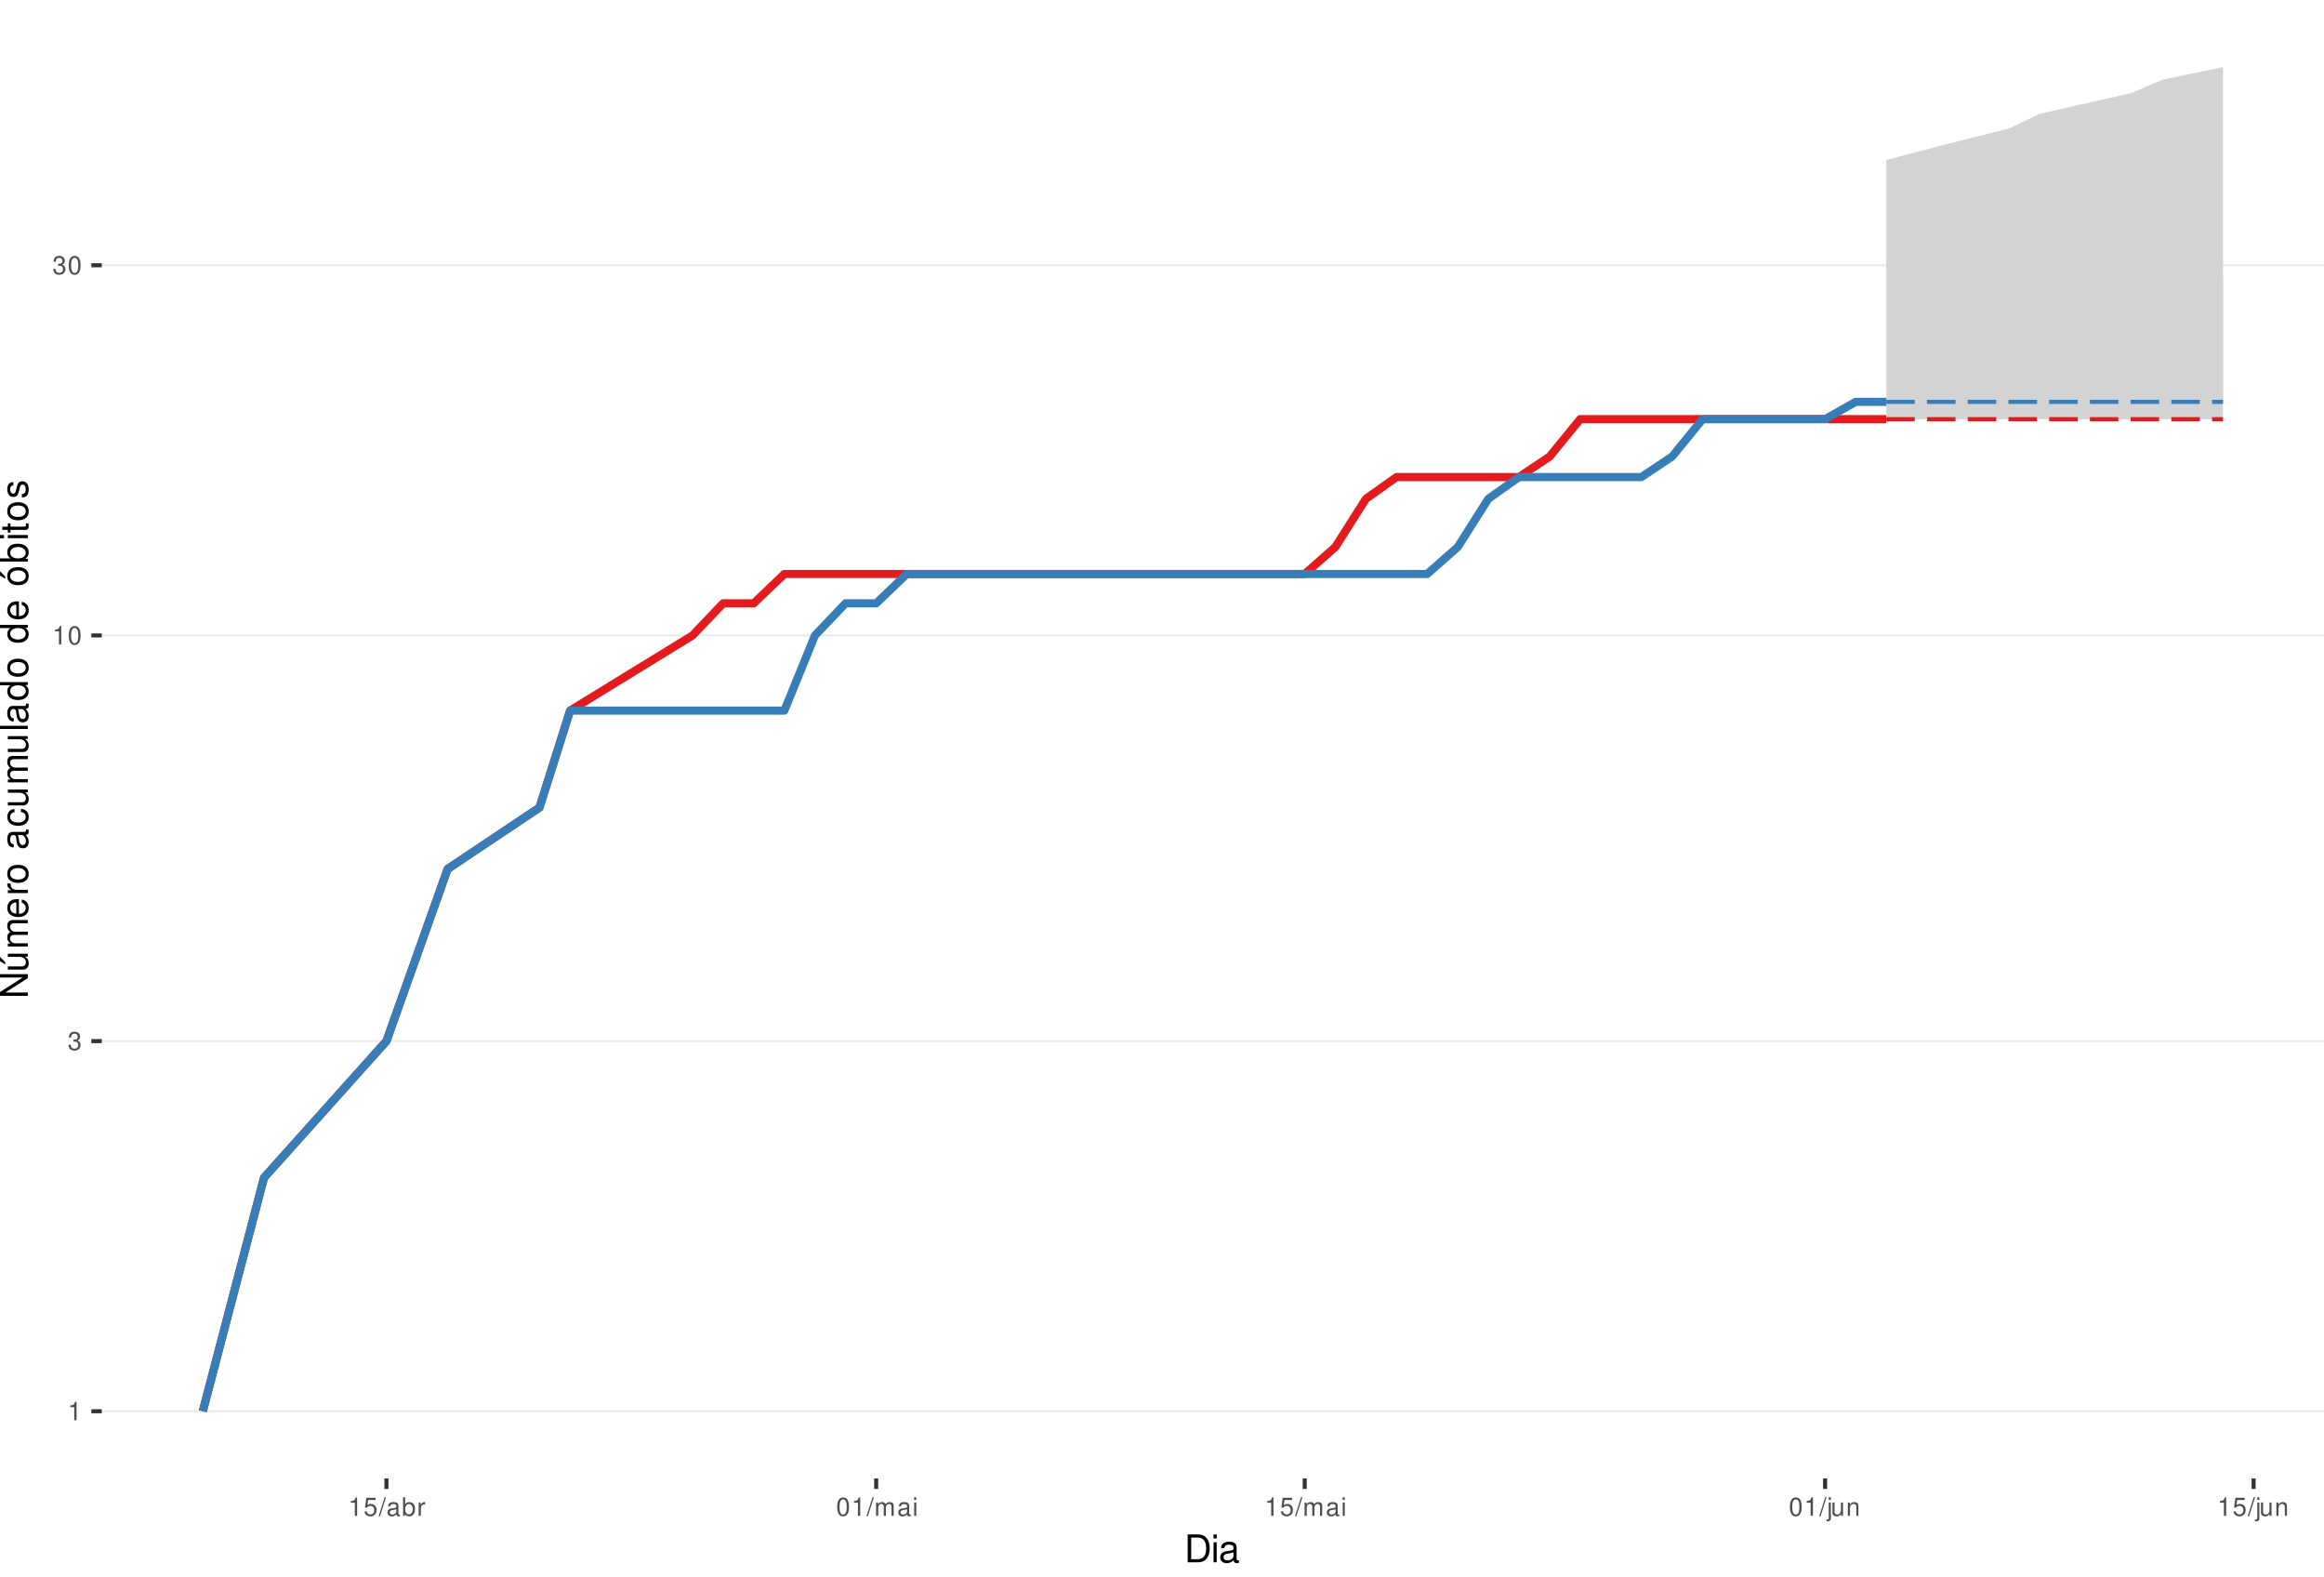
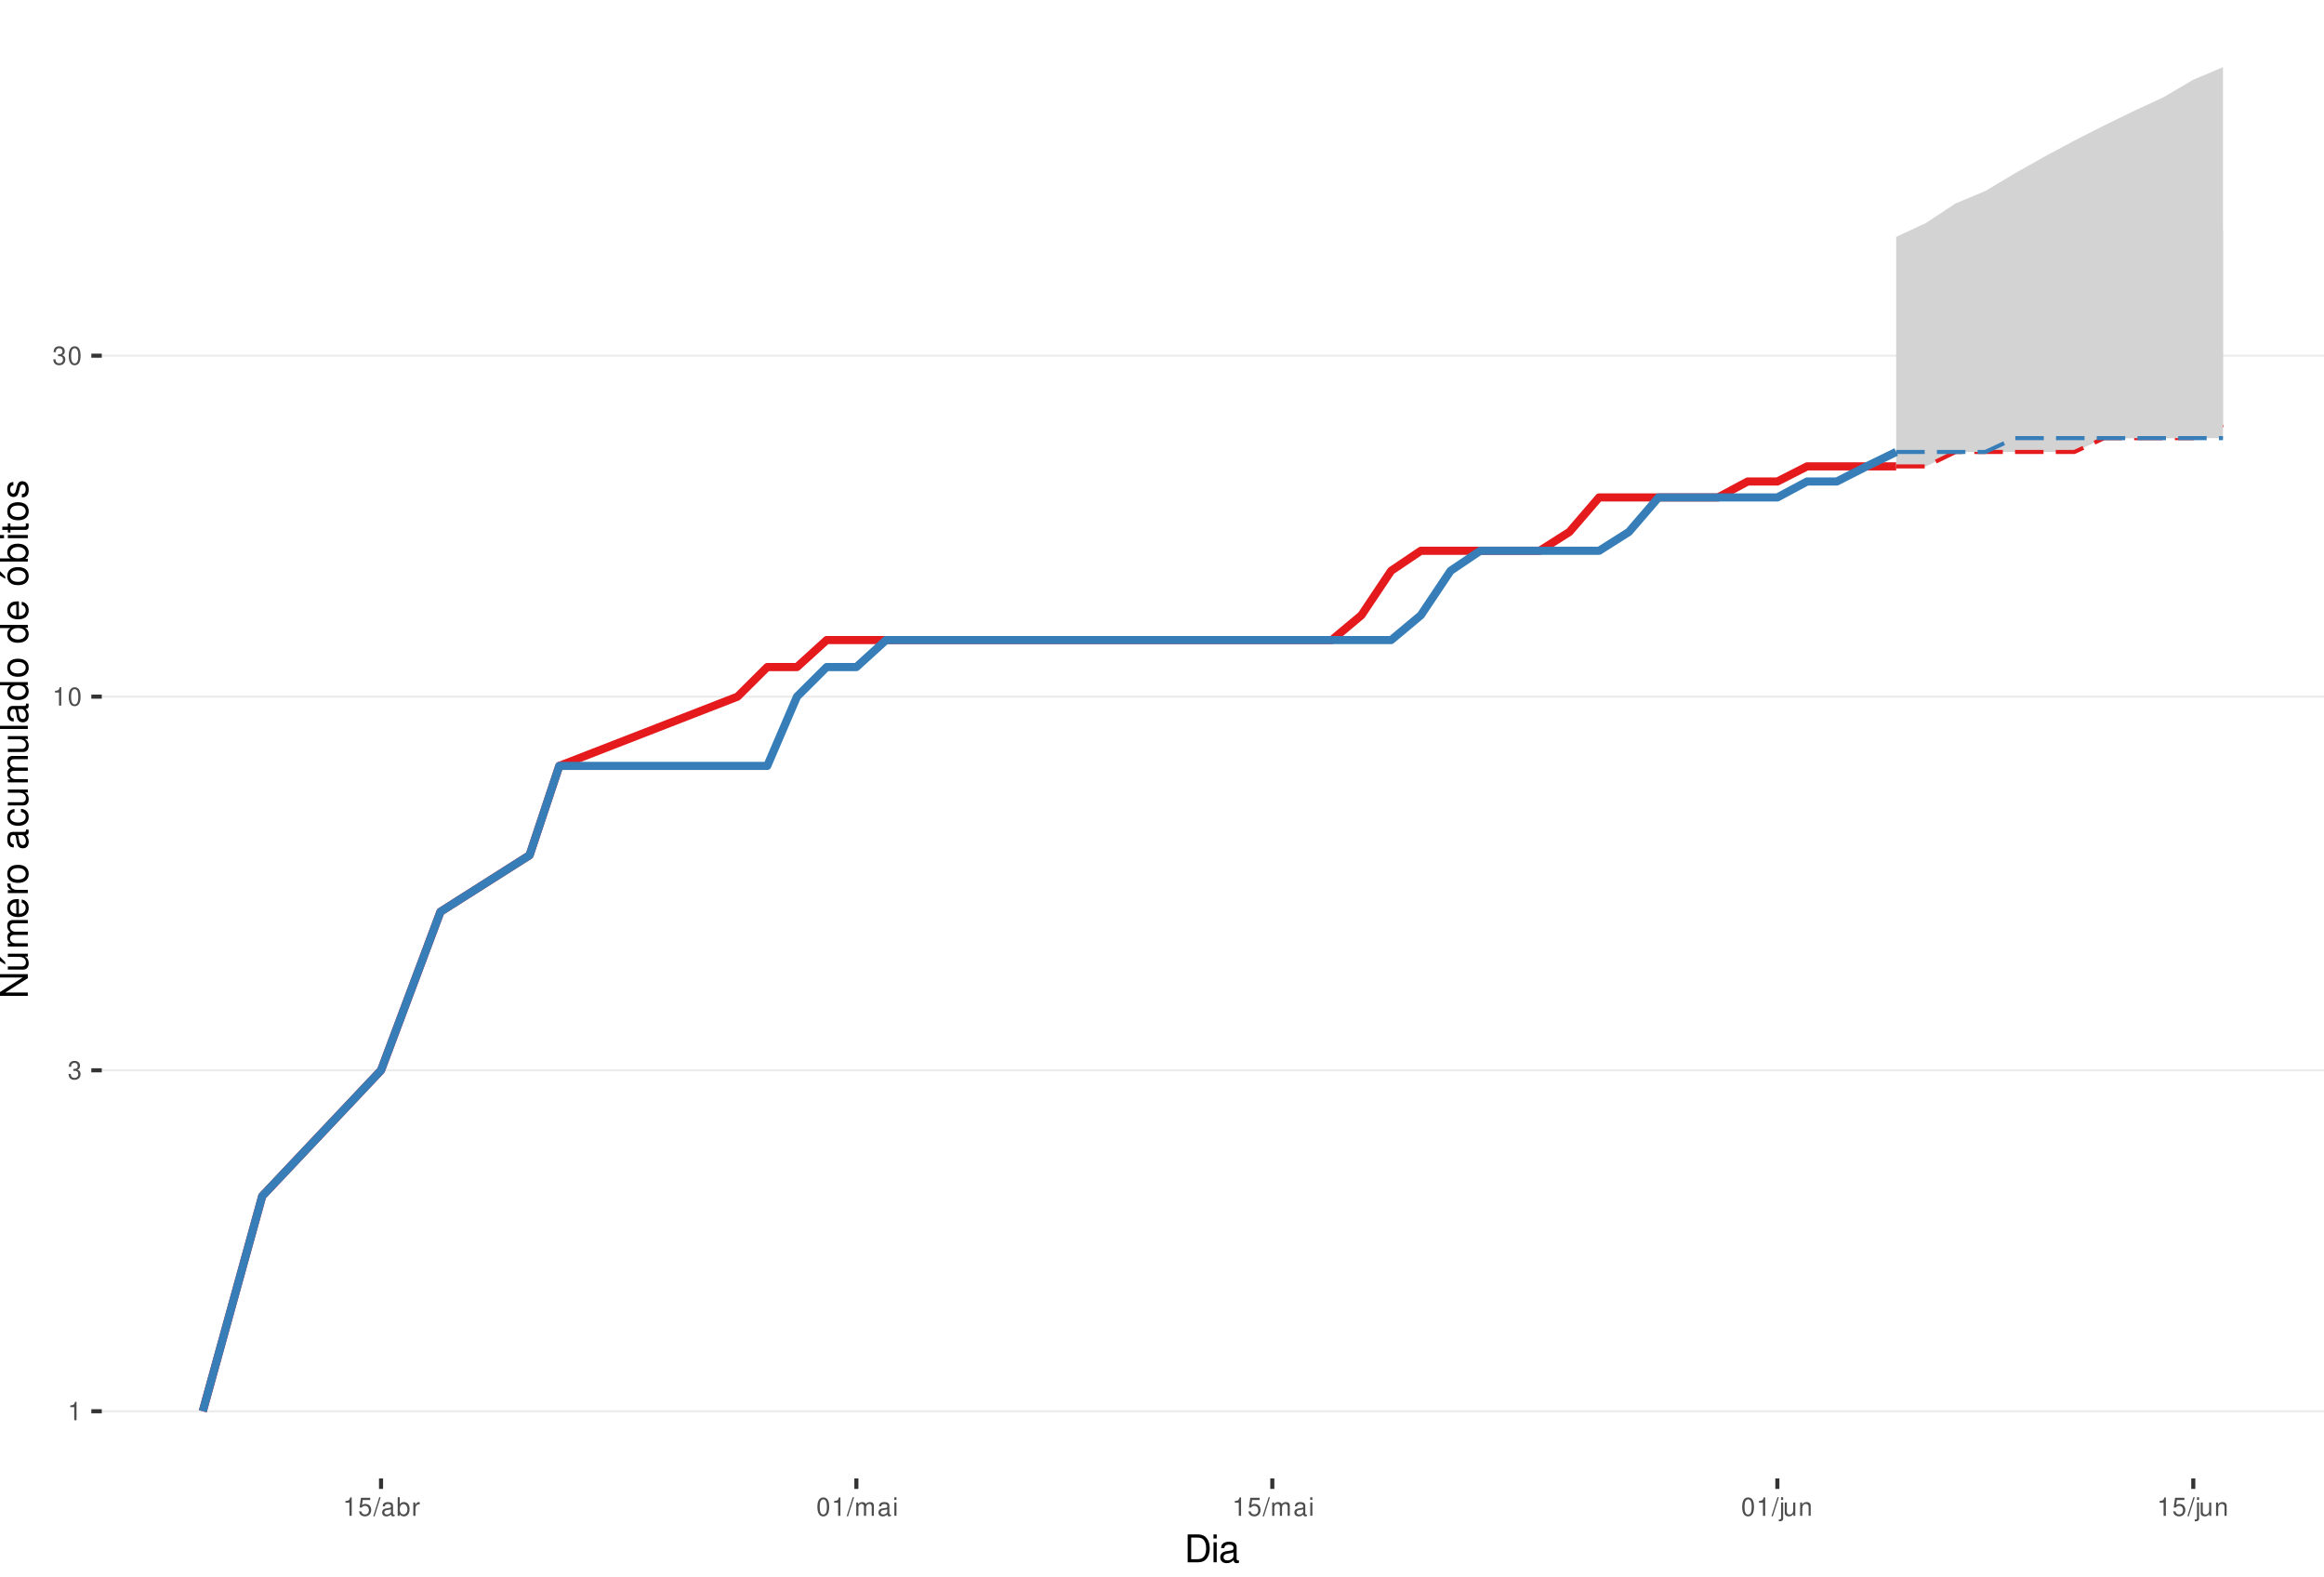
<svg xmlns="http://www.w3.org/2000/svg" xmlns:xlink="http://www.w3.org/1999/xlink" width="609pt" height="413pt" viewBox="0 0 609 413" version="1.1">
  <defs>
    <g>
      <symbol overflow="visible" id="glyph0-0">
        <path style="stroke:none;" d="" />
      </symbol>
      <symbol overflow="visible" id="glyph0-1">
        <path style="stroke:none;" d="M 1.719 -3.422 L 1.719 0 L 2.312 0 L 2.312 -4.812 L 1.922 -4.812 C 1.719 -4.078 1.578 -3.969 0.672 -3.859 L 0.672 -3.422 Z M 1.719 -3.422 " />
      </symbol>
      <symbol overflow="visible" id="glyph0-2">
        <path style="stroke:none;" d="M 1.469 -2.219 L 1.797 -2.219 C 2.422 -2.219 2.766 -1.922 2.766 -1.344 C 2.766 -0.734 2.406 -0.359 1.797 -0.359 C 1.156 -0.359 0.844 -0.688 0.797 -1.391 L 0.219 -1.391 C 0.234 -1.016 0.312 -0.766 0.422 -0.547 C 0.672 -0.078 1.125 0.156 1.766 0.156 C 2.75 0.156 3.375 -0.438 3.375 -1.344 C 3.375 -1.953 3.141 -2.297 2.562 -2.484 C 3.016 -2.672 3.234 -3 3.234 -3.484 C 3.234 -4.312 2.688 -4.812 1.797 -4.812 C 0.844 -4.812 0.328 -4.281 0.312 -3.266 L 0.906 -3.266 C 0.906 -3.547 0.938 -3.719 1 -3.875 C 1.141 -4.141 1.438 -4.297 1.797 -4.297 C 2.312 -4.297 2.625 -3.984 2.625 -3.469 C 2.625 -3.125 2.516 -2.922 2.25 -2.812 C 2.094 -2.75 1.875 -2.719 1.469 -2.703 Z M 1.469 -2.219 " />
      </symbol>
      <symbol overflow="visible" id="glyph0-3">
        <path style="stroke:none;" d="M 1.828 -4.812 C 1.391 -4.812 0.984 -4.609 0.75 -4.281 C 0.438 -3.859 0.281 -3.219 0.281 -2.328 C 0.281 -0.703 0.812 0.156 1.828 0.156 C 2.828 0.156 3.375 -0.703 3.375 -2.297 C 3.375 -3.219 3.234 -3.844 2.922 -4.281 C 2.672 -4.625 2.281 -4.812 1.828 -4.812 Z M 1.828 -4.297 C 2.469 -4.297 2.781 -3.641 2.781 -2.344 C 2.781 -0.969 2.469 -0.328 1.812 -0.328 C 1.203 -0.328 0.891 -1 0.891 -2.328 C 0.891 -3.641 1.203 -4.297 1.828 -4.297 Z M 1.828 -4.297 " />
      </symbol>
      <symbol overflow="visible" id="glyph0-4">
        <path style="stroke:none;" d="M 3.172 -4.719 L 0.734 -4.719 L 0.375 -2.156 L 0.922 -2.156 C 1.188 -2.469 1.422 -2.594 1.797 -2.594 C 2.422 -2.594 2.812 -2.156 2.812 -1.453 C 2.812 -0.781 2.422 -0.359 1.781 -0.359 C 1.266 -0.359 0.953 -0.625 0.812 -1.156 L 0.234 -1.156 C 0.312 -0.766 0.375 -0.578 0.516 -0.406 C 0.781 -0.047 1.266 0.156 1.797 0.156 C 2.75 0.156 3.422 -0.547 3.422 -1.531 C 3.422 -2.469 2.797 -3.109 1.891 -3.109 C 1.562 -3.109 1.297 -3.016 1.016 -2.828 L 1.203 -4.141 L 3.172 -4.141 Z M 3.172 -4.719 " />
      </symbol>
      <symbol overflow="visible" id="glyph0-5">
        <path style="stroke:none;" d="M 1.531 -4.859 L -0.047 0.141 L 0.312 0.141 L 1.891 -4.859 Z M 1.531 -4.859 " />
      </symbol>
      <symbol overflow="visible" id="glyph0-6">
        <path style="stroke:none;" d="M 3.562 -0.328 C 3.5 -0.312 3.469 -0.312 3.438 -0.312 C 3.25 -0.312 3.141 -0.406 3.141 -0.578 L 3.141 -2.641 C 3.141 -3.25 2.688 -3.594 1.828 -3.594 C 1.312 -3.594 0.906 -3.438 0.672 -3.188 C 0.516 -3 0.453 -2.797 0.438 -2.453 L 0.984 -2.453 C 1.031 -2.875 1.297 -3.078 1.812 -3.078 C 2.312 -3.078 2.594 -2.891 2.594 -2.562 L 2.594 -2.406 C 2.578 -2.172 2.469 -2.078 2.016 -2.031 C 1.219 -1.922 1.109 -1.891 0.891 -1.812 C 0.484 -1.641 0.281 -1.328 0.281 -0.875 C 0.281 -0.25 0.719 0.156 1.422 0.156 C 1.859 0.156 2.219 0 2.609 -0.359 C 2.656 0 2.828 0.156 3.188 0.156 C 3.297 0.156 3.375 0.141 3.562 0.094 Z M 2.594 -1.094 C 2.594 -0.906 2.531 -0.797 2.375 -0.641 C 2.141 -0.438 1.875 -0.328 1.547 -0.328 C 1.109 -0.328 0.859 -0.547 0.859 -0.891 C 0.859 -1.266 1.094 -1.438 1.703 -1.531 C 2.297 -1.609 2.406 -1.641 2.594 -1.719 Z M 2.594 -1.094 " />
      </symbol>
      <symbol overflow="visible" id="glyph0-7">
        <path style="stroke:none;" d="M 0.359 -4.859 L 0.359 0 L 0.859 0 L 0.859 -0.453 C 1.125 -0.047 1.484 0.156 1.969 0.156 C 2.875 0.156 3.484 -0.594 3.484 -1.75 C 3.484 -2.891 2.922 -3.594 1.984 -3.594 C 1.516 -3.594 1.172 -3.406 0.906 -3.016 L 0.906 -4.859 Z M 1.891 -3.062 C 2.5 -3.062 2.906 -2.531 2.906 -1.703 C 2.906 -0.906 2.484 -0.359 1.891 -0.359 C 1.297 -0.359 0.906 -0.906 0.906 -1.719 C 0.906 -2.531 1.297 -3.062 1.891 -3.062 Z M 1.891 -3.062 " />
      </symbol>
      <symbol overflow="visible" id="glyph0-8">
        <path style="stroke:none;" d="M 0.453 -3.484 L 0.453 0 L 1.016 0 L 1.016 -1.812 C 1.031 -2.656 1.375 -3.016 2.141 -3 L 2.141 -3.562 C 2.047 -3.578 1.984 -3.594 1.922 -3.594 C 1.562 -3.594 1.297 -3.375 0.969 -2.859 L 0.969 -3.484 Z M 0.453 -3.484 " />
      </symbol>
      <symbol overflow="visible" id="glyph0-9">
        <path style="stroke:none;" d="M 0.469 -3.484 L 0.469 0 L 1.031 0 L 1.031 -2.188 C 1.031 -2.703 1.391 -3.109 1.844 -3.109 C 2.25 -3.109 2.484 -2.844 2.484 -2.406 L 2.484 0 L 3.047 0 L 3.047 -2.188 C 3.047 -2.703 3.422 -3.109 3.875 -3.109 C 4.266 -3.109 4.516 -2.844 4.516 -2.406 L 4.516 0 L 5.078 0 L 5.078 -2.609 C 5.078 -3.234 4.719 -3.594 4.062 -3.594 C 3.594 -3.594 3.312 -3.453 2.984 -3.062 C 2.781 -3.422 2.5 -3.594 2.047 -3.594 C 1.578 -3.594 1.266 -3.422 0.984 -3 L 0.984 -3.484 Z M 0.469 -3.484 " />
      </symbol>
      <symbol overflow="visible" id="glyph0-10">
        <path style="stroke:none;" d="M 1 -3.484 L 0.453 -3.484 L 0.453 0 L 1 0 Z M 1 -4.859 L 0.438 -4.859 L 0.438 -4.156 L 1 -4.156 Z M 1 -4.859 " />
      </symbol>
      <symbol overflow="visible" id="glyph0-11">
        <path style="stroke:none;" d="M 0.469 -3.484 L 0.469 0.5 C 0.469 0.859 0.359 0.969 0.016 0.969 C -0.031 0.969 -0.047 0.969 -0.125 0.953 L -0.125 1.438 C -0.047 1.438 -0.016 1.453 0.062 1.453 C 0.688 1.453 1.016 1.203 1.016 0.719 L 1.016 -3.484 Z M 1.016 -4.859 L 0.469 -4.859 L 0.469 -4.156 L 1.016 -4.156 Z M 1.016 -4.859 " />
      </symbol>
      <symbol overflow="visible" id="glyph0-12">
        <path style="stroke:none;" d="M 3.203 0 L 3.203 -3.484 L 2.656 -3.484 L 2.656 -1.516 C 2.656 -0.797 2.281 -0.328 1.703 -0.328 C 1.266 -0.328 0.984 -0.594 0.984 -1.016 L 0.984 -3.484 L 0.438 -3.484 L 0.438 -0.797 C 0.438 -0.219 0.859 0.156 1.547 0.156 C 2.062 0.156 2.391 -0.031 2.703 -0.484 L 2.703 0 Z M 3.203 0 " />
      </symbol>
      <symbol overflow="visible" id="glyph0-13">
        <path style="stroke:none;" d="M 0.469 -3.484 L 0.469 0 L 1.031 0 L 1.031 -1.922 C 1.031 -2.641 1.391 -3.109 1.969 -3.109 C 2.406 -3.109 2.688 -2.828 2.688 -2.422 L 2.688 0 L 3.234 0 L 3.234 -2.641 C 3.234 -3.219 2.812 -3.594 2.141 -3.594 C 1.625 -3.594 1.281 -3.391 0.984 -2.906 L 0.984 -3.484 Z M 0.469 -3.484 " />
      </symbol>
      <symbol overflow="visible" id="glyph1-0">
        <path style="stroke:none;" d="" />
      </symbol>
      <symbol overflow="visible" id="glyph1-1">
        <path style="stroke:none;" d="M 0.891 0 L 3.703 0 C 5.547 0 6.672 -1.375 6.672 -3.656 C 6.672 -5.906 5.547 -7.297 3.703 -7.297 L 0.891 -7.297 Z M 1.812 -0.812 L 1.812 -6.469 L 3.547 -6.469 C 4.984 -6.469 5.734 -5.5 5.734 -3.641 C 5.734 -1.797 4.984 -0.812 3.547 -0.812 Z M 1.812 -0.812 " />
      </symbol>
      <symbol overflow="visible" id="glyph1-2">
        <path style="stroke:none;" d="M 1.5 -5.234 L 0.672 -5.234 L 0.672 0 L 1.5 0 Z M 1.5 -7.297 L 0.656 -7.297 L 0.656 -6.234 L 1.5 -6.234 Z M 1.5 -7.297 " />
      </symbol>
      <symbol overflow="visible" id="glyph1-3">
        <path style="stroke:none;" d="M 5.344 -0.484 C 5.266 -0.469 5.219 -0.469 5.172 -0.469 C 4.875 -0.469 4.719 -0.625 4.719 -0.875 L 4.719 -3.953 C 4.719 -4.891 4.047 -5.391 2.75 -5.391 C 1.984 -5.391 1.375 -5.172 1.016 -4.781 C 0.766 -4.516 0.672 -4.203 0.656 -3.688 L 1.484 -3.688 C 1.562 -4.328 1.938 -4.625 2.719 -4.625 C 3.484 -4.625 3.891 -4.344 3.891 -3.844 L 3.891 -3.625 C 3.875 -3.266 3.703 -3.125 3.016 -3.047 C 1.844 -2.891 1.656 -2.844 1.344 -2.719 C 0.734 -2.453 0.422 -2 0.422 -1.312 C 0.422 -0.375 1.078 0.234 2.141 0.234 C 2.797 0.234 3.328 0 3.922 -0.547 C 3.984 0 4.234 0.234 4.781 0.234 C 4.953 0.234 5.062 0.203 5.344 0.141 Z M 3.891 -1.656 C 3.891 -1.375 3.812 -1.203 3.562 -0.969 C 3.219 -0.656 2.812 -0.5 2.312 -0.5 C 1.672 -0.5 1.297 -0.812 1.297 -1.344 C 1.297 -1.891 1.656 -2.172 2.547 -2.297 C 3.438 -2.422 3.609 -2.453 3.891 -2.594 Z M 3.891 -1.656 " />
      </symbol>
      <symbol overflow="visible" id="glyph2-0">
        <path style="stroke:none;" d="" />
      </symbol>
      <symbol overflow="visible" id="glyph2-1">
        <path style="stroke:none;" d="M -7.297 -6.453 L -7.297 -5.578 L -1.328 -5.578 L -7.297 -1.766 L -7.297 -0.766 L 0 -0.766 L 0 -1.641 L -5.906 -1.641 L 0 -5.406 L 0 -6.453 Z M -7.297 -6.453 " />
      </symbol>
      <symbol overflow="visible" id="glyph2-2">
        <path style="stroke:none;" d="M 0 -4.812 L -5.234 -4.812 L -5.234 -3.984 L -2.266 -3.984 C -1.203 -3.984 -0.5 -3.438 -0.5 -2.562 C -0.5 -1.906 -0.906 -1.484 -1.531 -1.484 L -5.234 -1.484 L -5.234 -0.656 L -1.203 -0.656 C -0.328 -0.656 0.234 -1.297 0.234 -2.312 C 0.234 -3.094 -0.047 -3.578 -0.734 -4.062 L 0 -4.062 Z M -7.406 -2.953 L -5.922 -2 L -5.922 -2.594 L -7.406 -4.094 Z M -7.406 -2.953 " />
      </symbol>
      <symbol overflow="visible" id="glyph2-3">
        <path style="stroke:none;" d="M -5.234 -0.703 L 0 -0.703 L 0 -1.547 L -3.297 -1.547 C -4.047 -1.547 -4.656 -2.094 -4.656 -2.766 C -4.656 -3.391 -4.281 -3.734 -3.609 -3.734 L 0 -3.734 L 0 -4.578 L -3.297 -4.578 C -4.047 -4.578 -4.656 -5.125 -4.656 -5.812 C -4.656 -6.422 -4.266 -6.781 -3.609 -6.781 L 0 -6.781 L 0 -7.625 L -3.938 -7.625 C -4.875 -7.625 -5.391 -7.078 -5.391 -6.094 C -5.391 -5.406 -5.188 -4.984 -4.594 -4.484 C -5.156 -4.188 -5.391 -3.766 -5.391 -3.078 C -5.391 -2.375 -5.125 -1.906 -4.5 -1.469 L -5.234 -1.469 Z M -5.234 -0.703 " />
      </symbol>
      <symbol overflow="visible" id="glyph2-4">
        <path style="stroke:none;" d="M -2.344 -5.125 C -3.141 -5.125 -3.625 -5.062 -4.016 -4.922 C -4.875 -4.578 -5.391 -3.781 -5.391 -2.797 C -5.391 -1.344 -4.281 -0.406 -2.547 -0.406 C -0.812 -0.406 0.234 -1.297 0.234 -2.781 C 0.234 -3.984 -0.453 -4.812 -1.594 -5.016 L -1.594 -4.188 C -0.906 -3.953 -0.547 -3.484 -0.547 -2.812 C -0.547 -2.281 -0.781 -1.828 -1.219 -1.547 C -1.516 -1.344 -1.812 -1.281 -2.344 -1.266 Z M -3.016 -1.297 C -3.984 -1.359 -4.625 -1.953 -4.625 -2.797 C -4.625 -3.641 -3.953 -4.234 -3.016 -4.234 Z M -3.016 -1.297 " />
      </symbol>
      <symbol overflow="visible" id="glyph2-5">
        <path style="stroke:none;" d="M -5.234 -0.688 L 0 -0.688 L 0 -1.531 L -2.719 -1.531 C -3.984 -1.547 -4.547 -2.062 -4.516 -3.203 L -5.359 -3.203 C -5.375 -3.062 -5.391 -2.984 -5.391 -2.891 C -5.391 -2.344 -5.062 -1.938 -4.297 -1.453 L -5.234 -1.453 Z M -5.234 -0.688 " />
      </symbol>
      <symbol overflow="visible" id="glyph2-6">
        <path style="stroke:none;" d="M -5.391 -2.719 C -5.391 -1.234 -4.344 -0.359 -2.578 -0.359 C -0.812 -0.359 0.234 -1.234 0.234 -2.734 C 0.234 -4.203 -0.812 -5.094 -2.547 -5.094 C -4.359 -5.094 -5.391 -4.234 -5.391 -2.719 Z M -4.625 -2.734 C -4.625 -3.672 -3.844 -4.234 -2.547 -4.234 C -1.312 -4.234 -0.547 -3.656 -0.547 -2.734 C -0.547 -1.797 -1.312 -1.234 -2.578 -1.234 C -3.844 -1.234 -4.625 -1.797 -4.625 -2.734 Z M -4.625 -2.734 " />
      </symbol>
      <symbol overflow="visible" id="glyph2-7">
        <path style="stroke:none;" d="" />
      </symbol>
      <symbol overflow="visible" id="glyph2-8">
        <path style="stroke:none;" d="M -0.484 -5.344 C -0.469 -5.266 -0.469 -5.219 -0.469 -5.172 C -0.469 -4.875 -0.625 -4.719 -0.875 -4.719 L -3.953 -4.719 C -4.891 -4.719 -5.391 -4.047 -5.391 -2.75 C -5.391 -1.984 -5.172 -1.375 -4.781 -1.016 C -4.516 -0.766 -4.203 -0.672 -3.688 -0.656 L -3.688 -1.484 C -4.328 -1.562 -4.625 -1.938 -4.625 -2.719 C -4.625 -3.484 -4.344 -3.891 -3.844 -3.891 L -3.625 -3.891 C -3.266 -3.875 -3.125 -3.703 -3.047 -3.016 C -2.891 -1.844 -2.844 -1.656 -2.719 -1.344 C -2.453 -0.734 -2 -0.422 -1.312 -0.422 C -0.375 -0.422 0.234 -1.078 0.234 -2.141 C 0.234 -2.797 0 -3.328 -0.547 -3.922 C 0 -3.984 0.234 -4.234 0.234 -4.781 C 0.234 -4.953 0.203 -5.062 0.141 -5.344 Z M -1.656 -3.891 C -1.375 -3.891 -1.203 -3.812 -0.969 -3.562 C -0.656 -3.219 -0.5 -2.812 -0.5 -2.312 C -0.5 -1.672 -0.812 -1.297 -1.344 -1.297 C -1.891 -1.297 -2.172 -1.656 -2.297 -2.547 C -2.422 -3.438 -2.453 -3.609 -2.594 -3.891 Z M -1.656 -3.891 " />
      </symbol>
      <symbol overflow="visible" id="glyph2-9">
        <path style="stroke:none;" d="M -3.484 -4.703 C -3.984 -4.672 -4.312 -4.562 -4.609 -4.359 C -5.094 -4 -5.391 -3.375 -5.391 -2.641 C -5.391 -1.219 -4.266 -0.312 -2.531 -0.312 C -0.844 -0.312 0.234 -1.203 0.234 -2.625 C 0.234 -3.875 -0.516 -4.672 -1.797 -4.766 L -1.797 -3.938 C -0.953 -3.797 -0.547 -3.359 -0.547 -2.656 C -0.547 -1.734 -1.297 -1.188 -2.531 -1.188 C -3.844 -1.188 -4.625 -1.719 -4.625 -2.625 C -4.625 -3.328 -4.203 -3.766 -3.484 -3.875 Z M -3.484 -4.703 " />
      </symbol>
      <symbol overflow="visible" id="glyph2-10">
        <path style="stroke:none;" d="M 0 -4.812 L -5.234 -4.812 L -5.234 -3.984 L -2.266 -3.984 C -1.203 -3.984 -0.5 -3.438 -0.5 -2.562 C -0.5 -1.906 -0.906 -1.484 -1.531 -1.484 L -5.234 -1.484 L -5.234 -0.656 L -1.203 -0.656 C -0.328 -0.656 0.234 -1.297 0.234 -2.312 C 0.234 -3.094 -0.047 -3.578 -0.734 -4.062 L 0 -4.062 Z M 0 -4.812 " />
      </symbol>
      <symbol overflow="visible" id="glyph2-11">
        <path style="stroke:none;" d="M -7.297 -1.516 L -7.297 -0.688 L 0 -0.688 L 0 -1.516 Z M -7.297 -1.516 " />
      </symbol>
      <symbol overflow="visible" id="glyph2-12">
        <path style="stroke:none;" d="M -7.297 -4.953 L -7.297 -4.125 L -4.578 -4.125 C -5.109 -3.766 -5.391 -3.203 -5.391 -2.516 C -5.391 -1.156 -4.297 -0.266 -2.625 -0.266 C -0.859 -0.266 0.234 -1.125 0.234 -2.547 C 0.234 -3.266 -0.047 -3.766 -0.688 -4.203 L 0 -4.203 L 0 -4.953 Z M -4.609 -2.656 C -4.609 -3.547 -3.812 -4.125 -2.562 -4.125 C -1.344 -4.125 -0.547 -3.547 -0.547 -2.656 C -0.547 -1.734 -1.359 -1.125 -2.578 -1.125 C -3.797 -1.125 -4.609 -1.734 -4.609 -2.656 Z M -4.609 -2.656 " />
      </symbol>
      <symbol overflow="visible" id="glyph2-13">
        <path style="stroke:none;" d="M -5.391 -2.719 C -5.391 -1.234 -4.344 -0.359 -2.578 -0.359 C -0.812 -0.359 0.234 -1.234 0.234 -2.734 C 0.234 -4.203 -0.812 -5.094 -2.547 -5.094 C -4.359 -5.094 -5.391 -4.234 -5.391 -2.719 Z M -4.625 -2.734 C -4.625 -3.672 -3.844 -4.234 -2.547 -4.234 C -1.312 -4.234 -0.547 -3.656 -0.547 -2.734 C -0.547 -1.797 -1.312 -1.234 -2.578 -1.234 C -3.844 -1.234 -4.625 -1.797 -4.625 -2.734 Z M -7.406 -2.984 L -5.922 -2.016 L -5.922 -2.625 L -7.406 -4.109 Z M -7.406 -2.984 " />
      </symbol>
      <symbol overflow="visible" id="glyph2-14">
        <path style="stroke:none;" d="M -7.297 -0.547 L 0 -0.547 L 0 -1.297 L -0.672 -1.297 C -0.062 -1.688 0.234 -2.219 0.234 -2.953 C 0.234 -4.328 -0.906 -5.234 -2.641 -5.234 C -4.344 -5.234 -5.391 -4.375 -5.391 -2.984 C -5.391 -2.266 -5.125 -1.766 -4.531 -1.375 L -7.297 -1.375 Z M -4.609 -2.828 C -4.609 -3.766 -3.797 -4.359 -2.547 -4.359 C -1.359 -4.359 -0.547 -3.734 -0.547 -2.828 C -0.547 -1.938 -1.344 -1.375 -2.578 -1.375 C -3.812 -1.375 -4.609 -1.938 -4.609 -2.828 Z M -4.609 -2.828 " />
      </symbol>
      <symbol overflow="visible" id="glyph2-15">
        <path style="stroke:none;" d="M -5.234 -1.5 L -5.234 -0.672 L 0 -0.672 L 0 -1.5 Z M -7.297 -1.5 L -7.297 -0.656 L -6.234 -0.656 L -6.234 -1.5 Z M -7.297 -1.5 " />
      </symbol>
      <symbol overflow="visible" id="glyph2-16">
        <path style="stroke:none;" d="M -5.234 -2.547 L -5.234 -1.688 L -6.688 -1.688 L -6.688 -0.844 L -5.234 -0.844 L -5.234 -0.141 L -4.562 -0.141 L -4.562 -0.844 L -0.594 -0.844 C -0.062 -0.844 0.234 -1.203 0.234 -1.859 C 0.234 -2.078 0.203 -2.266 0.156 -2.547 L -0.547 -2.547 C -0.516 -2.422 -0.5 -2.312 -0.5 -2.141 C -0.5 -1.781 -0.594 -1.688 -0.969 -1.688 L -4.562 -1.688 L -4.562 -2.547 Z M -5.234 -2.547 " />
      </symbol>
      <symbol overflow="visible" id="glyph2-17">
        <path style="stroke:none;" d="M -3.781 -4.375 C -4.812 -4.375 -5.391 -3.688 -5.391 -2.484 C -5.391 -1.266 -4.766 -0.469 -3.797 -0.469 C -2.969 -0.469 -2.578 -0.891 -2.281 -2.125 L -2.094 -2.906 C -1.953 -3.484 -1.734 -3.719 -1.375 -3.719 C -0.875 -3.719 -0.547 -3.234 -0.547 -2.5 C -0.547 -2.047 -0.672 -1.672 -0.891 -1.453 C -1.047 -1.328 -1.188 -1.266 -1.562 -1.219 L -1.562 -0.344 C -0.344 -0.375 0.234 -1.062 0.234 -2.438 C 0.234 -3.75 -0.422 -4.594 -1.438 -4.594 C -2.203 -4.594 -2.641 -4.156 -2.891 -3.109 L -3.078 -2.312 C -3.234 -1.625 -3.453 -1.344 -3.828 -1.344 C -4.312 -1.344 -4.625 -1.766 -4.625 -2.453 C -4.625 -3.125 -4.328 -3.484 -3.781 -3.5 Z M -3.781 -4.375 " />
      </symbol>
    </g>
    <clipPath id="clip1">
      <path d="M 26.672 0 L 609 0 L 609 387.328 L 26.672 387.328 Z M 26.672 0 " />
    </clipPath>
    <clipPath id="clip2">
      <path d="M 26.672 369 L 609 369 L 609 370 L 26.672 370 Z M 26.672 369 " />
    </clipPath>
    <clipPath id="clip3">
-       <path d="M 26.672 272 L 609 272 L 609 274 L 26.672 274 Z M 26.672 272 " />
+       <path d="M 26.672 280 L 609 280 L 609 281 L 26.672 281 Z M 26.672 280 " />
    </clipPath>
    <clipPath id="clip4">
-       <path d="M 26.672 166 L 609 166 L 609 167 L 26.672 167 Z M 26.672 166 " />
+       <path d="M 26.672 182 L 609 182 L 609 183 L 26.672 183 Z M 26.672 182 " />
    </clipPath>
    <clipPath id="clip5">
-       <path d="M 26.672 69 L 609 69 L 609 70 L 26.672 70 Z M 26.672 69 " />
+       <path d="M 26.672 92 L 609 92 L 609 94 L 26.672 94 Z M 26.672 92 " />
    </clipPath>
  </defs>
  <g id="surface46">
    <rect x="0" y="0" width="609" height="413" style="fill:rgb(100%,100%,100%);fill-opacity:1;stroke:none;" />
    <rect x="0" y="0" width="609" height="413" style="fill:rgb(100%,100%,100%);fill-opacity:1;stroke:none;" />
    <path style="fill:none;stroke-width:1.067;stroke-linecap:round;stroke-linejoin:round;stroke:rgb(100%,100%,100%);stroke-opacity:1;stroke-miterlimit:10;" d="M 0 413 L 609 413 L 609 0 L 0 0 Z M 0 413 " />
    <g clip-path="url(#clip1)" clip-rule="nonzero">
      <path style=" stroke:none;fill-rule:nonzero;fill:rgb(100%,100%,100%);fill-opacity:1;" d="M 26.672 387.328 L 609 387.328 L 609 0 L 26.672 0 Z M 26.672 387.328 " />
    </g>
    <g clip-path="url(#clip2)" clip-rule="nonzero">
      <path style="fill:none;stroke-width:0.533;stroke-linecap:butt;stroke-linejoin:round;stroke:rgb(92.157%,92.157%,92.157%);stroke-opacity:1;stroke-miterlimit:10;" d="M 26.672 369.723 L 609 369.723 " />
    </g>
    <g clip-path="url(#clip3)" clip-rule="nonzero">
-       <path style="fill:none;stroke-width:0.533;stroke-linecap:butt;stroke-linejoin:round;stroke:rgb(92.157%,92.157%,92.157%);stroke-opacity:1;stroke-miterlimit:10;" d="M 26.672 272.746 L 609 272.746 " />
+       <path style="fill:none;stroke-width:0.533;stroke-linecap:butt;stroke-linejoin:round;stroke:rgb(92.157%,92.157%,92.157%);stroke-opacity:1;stroke-miterlimit:10;" d="M 26.672 280.398 L 609 280.398 " />
    </g>
    <g clip-path="url(#clip4)" clip-rule="nonzero">
-       <path style="fill:none;stroke-width:0.533;stroke-linecap:butt;stroke-linejoin:round;stroke:rgb(92.157%,92.157%,92.157%);stroke-opacity:1;stroke-miterlimit:10;" d="M 26.672 166.469 L 609 166.469 " />
+       <path style="fill:none;stroke-width:0.533;stroke-linecap:butt;stroke-linejoin:round;stroke:rgb(92.157%,92.157%,92.157%);stroke-opacity:1;stroke-miterlimit:10;" d="M 26.672 182.508 L 609 182.508 " />
    </g>
    <g clip-path="url(#clip5)" clip-rule="nonzero">
-       <path style="fill:none;stroke-width:0.533;stroke-linecap:butt;stroke-linejoin:round;stroke:rgb(92.157%,92.157%,92.157%);stroke-opacity:1;stroke-miterlimit:10;" d="M 26.672 69.492 L 609 69.492 " />
-     </g>
-     <path style="fill:none;stroke-width:2.134;stroke-linecap:butt;stroke-linejoin:round;stroke:rgb(89.412%,10.196%,10.98%);stroke-opacity:1;stroke-miterlimit:10;" d="M 53.141 369.723 L 69.184 308.539 L 101.266 272.746 L 117.309 227.652 L 141.371 211.559 L 149.395 186.164 L 181.477 166.469 L 189.5 158.055 L 197.52 158.055 L 205.539 150.375 L 341.898 150.375 L 349.918 143.309 L 357.941 130.676 L 365.961 124.98 L 398.047 124.98 L 406.066 119.629 L 414.09 109.809 L 494.301 109.809 " />
-     <path style=" stroke:none;fill-rule:nonzero;fill:rgb(82.745%,82.745%,82.745%);fill-opacity:1;" d="M 494.301 41.918 L 502.32 39.789 L 510.34 37.711 L 518.363 35.684 L 526.383 33.699 L 534.402 29.859 L 542.426 28.004 L 550.445 26.184 L 558.469 24.398 L 566.488 20.938 L 574.508 19.254 L 582.531 17.605 L 582.531 109.809 L 494.301 109.809 Z M 494.301 41.918 " />
-     <path style="fill:none;stroke-width:1.067;stroke-linecap:butt;stroke-linejoin:round;stroke:rgb(89.412%,10.196%,10.98%);stroke-opacity:1;stroke-dasharray:7.469,3.201;stroke-miterlimit:10;" d="M 494.301 109.809 L 582.531 109.809 " />
-     <path style="fill:none;stroke-width:2.134;stroke-linecap:butt;stroke-linejoin:round;stroke:rgb(21.569%,49.412%,72.157%);stroke-opacity:1;stroke-miterlimit:10;" d="M 53.141 369.723 L 69.184 308.539 L 101.266 272.746 L 117.309 227.652 L 141.371 211.559 L 149.395 186.164 L 205.539 186.164 L 213.562 166.469 L 221.582 158.055 L 229.605 158.055 L 237.625 150.375 L 373.984 150.375 L 382.004 143.309 L 390.023 130.676 L 398.047 124.98 L 430.129 124.98 L 438.152 119.629 L 446.172 109.809 L 478.258 109.809 L 486.277 105.281 L 494.301 105.281 " />
-     <path style=" stroke:none;fill-rule:nonzero;fill:rgb(82.745%,82.745%,82.745%);fill-opacity:1;" d="M 494.301 105.281 L 502.32 100.977 L 510.34 96.871 L 518.363 92.945 L 526.383 92.945 L 534.402 89.188 L 542.426 85.586 L 550.445 82.121 L 558.469 78.793 L 566.488 78.793 L 574.508 75.582 L 582.531 72.484 L 582.531 105.281 Z M 494.301 105.281 " />
-     <path style="fill:none;stroke-width:1.067;stroke-linecap:butt;stroke-linejoin:round;stroke:rgb(21.569%,49.412%,72.157%);stroke-opacity:1;stroke-dasharray:7.469,3.201;stroke-miterlimit:10;" d="M 494.301 105.281 L 582.531 105.281 " />
+       <path style="fill:none;stroke-width:0.533;stroke-linecap:butt;stroke-linejoin:round;stroke:rgb(92.157%,92.157%,92.157%);stroke-opacity:1;stroke-miterlimit:10;" d="M 26.672 93.184 L 609 93.184 " />
+     </g>
+     <path style="fill:none;stroke-width:2.134;stroke-linecap:butt;stroke-linejoin:round;stroke:rgb(89.412%,10.196%,10.98%);stroke-opacity:1;stroke-miterlimit:10;" d="M 53.141 369.723 L 68.711 313.367 L 99.852 280.398 L 115.422 238.863 L 138.777 224.043 L 146.562 200.652 L 193.273 182.508 L 201.059 174.758 L 208.844 174.758 L 216.629 167.684 L 348.977 167.684 L 356.762 161.176 L 364.547 149.539 L 372.332 144.293 L 403.473 144.293 L 411.258 139.363 L 419.043 130.32 L 450.184 130.32 L 457.969 126.148 L 465.754 126.148 L 473.539 122.184 L 496.895 122.184 " />
+     <path style=" stroke:none;fill-rule:nonzero;fill:rgb(82.745%,82.745%,82.745%);fill-opacity:1;" d="M 496.895 62.043 L 504.68 58.43 L 512.465 53.293 L 520.25 50.039 L 528.035 45.391 L 535.82 40.996 L 543.605 36.824 L 551.391 32.859 L 559.176 29.078 L 566.961 25.461 L 574.746 20.879 L 582.531 17.605 L 582.531 111.328 L 574.746 114.785 L 551.391 114.785 L 543.605 118.402 L 512.465 118.402 L 504.68 122.184 L 496.895 122.184 Z M 496.895 62.043 " />
+     <path style="fill:none;stroke-width:1.067;stroke-linecap:butt;stroke-linejoin:round;stroke:rgb(89.412%,10.196%,10.98%);stroke-opacity:1;stroke-dasharray:7.469,3.201;stroke-miterlimit:10;" d="M 496.895 122.184 L 504.68 122.184 L 512.465 118.402 L 543.605 118.402 L 551.391 114.785 L 574.746 114.785 L 582.531 111.328 " />
+     <path style="fill:none;stroke-width:2.134;stroke-linecap:butt;stroke-linejoin:round;stroke:rgb(21.569%,49.412%,72.157%);stroke-opacity:1;stroke-miterlimit:10;" d="M 53.141 369.723 L 68.711 313.367 L 99.852 280.398 L 115.422 238.863 L 138.777 224.043 L 146.562 200.652 L 201.059 200.652 L 208.844 182.508 L 216.629 174.758 L 224.414 174.758 L 232.199 167.684 L 364.547 167.684 L 372.332 161.176 L 380.117 149.539 L 387.902 144.293 L 419.043 144.293 L 426.828 139.363 L 434.613 130.32 L 465.754 130.32 L 473.539 126.148 L 481.324 126.148 L 489.109 122.184 L 496.895 118.402 " />
+     <path style=" stroke:none;fill-rule:nonzero;fill:rgb(82.745%,82.745%,82.745%);fill-opacity:1;" d="M 496.895 118.402 L 504.68 111.328 L 512.465 104.816 L 520.25 95.941 L 528.035 90.516 L 535.82 85.434 L 543.605 80.648 L 551.391 73.965 L 559.176 69.793 L 566.961 65.824 L 574.746 63.914 L 582.531 60.215 L 582.531 114.785 L 528.035 114.785 L 520.25 118.402 Z M 496.895 118.402 " />
+     <path style="fill:none;stroke-width:1.067;stroke-linecap:butt;stroke-linejoin:round;stroke:rgb(21.569%,49.412%,72.157%);stroke-opacity:1;stroke-dasharray:7.469,3.201;stroke-miterlimit:10;" d="M 496.895 118.402 L 520.25 118.402 L 528.035 114.785 L 582.531 114.785 " />
    <g style="fill:rgb(30.196%,30.196%,30.196%);fill-opacity:1;">
      <use xlink:href="#glyph0-1" x="17.738" y="372.07" />
    </g>
    <g style="fill:rgb(30.196%,30.196%,30.196%);fill-opacity:1;">
-       <use xlink:href="#glyph0-2" x="17.738" y="275.094" />
-     </g>
-     <g style="fill:rgb(30.196%,30.196%,30.196%);fill-opacity:1;">
-       <use xlink:href="#glyph0-1" x="13.738" y="168.816" />
-       <use xlink:href="#glyph0-3" x="17.738" y="168.816" />
-     </g>
-     <g style="fill:rgb(30.196%,30.196%,30.196%);fill-opacity:1;">
-       <use xlink:href="#glyph0-2" x="13.738" y="71.84" />
-       <use xlink:href="#glyph0-3" x="17.738" y="71.84" />
+       <use xlink:href="#glyph0-2" x="17.738" y="282.746" />
+     </g>
+     <g style="fill:rgb(30.196%,30.196%,30.196%);fill-opacity:1;">
+       <use xlink:href="#glyph0-1" x="13.738" y="184.855" />
+       <use xlink:href="#glyph0-3" x="17.738" y="184.855" />
+     </g>
+     <g style="fill:rgb(30.196%,30.196%,30.196%);fill-opacity:1;">
+       <use xlink:href="#glyph0-2" x="13.738" y="95.531" />
+       <use xlink:href="#glyph0-3" x="17.738" y="95.531" />
    </g>
    <path style="fill:none;stroke-width:1.067;stroke-linecap:butt;stroke-linejoin:round;stroke:rgb(20%,20%,20%);stroke-opacity:1;stroke-miterlimit:10;" d="M 23.93 369.723 L 26.672 369.723 " />
-     <path style="fill:none;stroke-width:1.067;stroke-linecap:butt;stroke-linejoin:round;stroke:rgb(20%,20%,20%);stroke-opacity:1;stroke-miterlimit:10;" d="M 23.93 272.746 L 26.672 272.746 " />
-     <path style="fill:none;stroke-width:1.067;stroke-linecap:butt;stroke-linejoin:round;stroke:rgb(20%,20%,20%);stroke-opacity:1;stroke-miterlimit:10;" d="M 23.93 166.469 L 26.672 166.469 " />
-     <path style="fill:none;stroke-width:1.067;stroke-linecap:butt;stroke-linejoin:round;stroke:rgb(20%,20%,20%);stroke-opacity:1;stroke-miterlimit:10;" d="M 23.93 69.492 L 26.672 69.492 " />
-     <path style="fill:none;stroke-width:1.067;stroke-linecap:butt;stroke-linejoin:round;stroke:rgb(20%,20%,20%);stroke-opacity:1;stroke-miterlimit:10;" d="M 101.266 390.07 L 101.266 387.328 " />
-     <path style="fill:none;stroke-width:1.067;stroke-linecap:butt;stroke-linejoin:round;stroke:rgb(20%,20%,20%);stroke-opacity:1;stroke-miterlimit:10;" d="M 229.605 390.07 L 229.605 387.328 " />
-     <path style="fill:none;stroke-width:1.067;stroke-linecap:butt;stroke-linejoin:round;stroke:rgb(20%,20%,20%);stroke-opacity:1;stroke-miterlimit:10;" d="M 341.898 390.07 L 341.898 387.328 " />
-     <path style="fill:none;stroke-width:1.067;stroke-linecap:butt;stroke-linejoin:round;stroke:rgb(20%,20%,20%);stroke-opacity:1;stroke-miterlimit:10;" d="M 478.258 390.07 L 478.258 387.328 " />
-     <path style="fill:none;stroke-width:1.067;stroke-linecap:butt;stroke-linejoin:round;stroke:rgb(20%,20%,20%);stroke-opacity:1;stroke-miterlimit:10;" d="M 590.551 390.07 L 590.551 387.328 " />
-     <g style="fill:rgb(30.196%,30.196%,30.196%);fill-opacity:1;">
-       <use xlink:href="#glyph0-1" x="91.266" y="397.109" />
-       <use xlink:href="#glyph0-4" x="95.266" y="397.109" />
-       <use xlink:href="#glyph0-5" x="99.266" y="397.109" />
-       <use xlink:href="#glyph0-6" x="101.266" y="397.109" />
-       <use xlink:href="#glyph0-7" x="105.266" y="397.109" />
-       <use xlink:href="#glyph0-8" x="109.266" y="397.109" />
-     </g>
-     <g style="fill:rgb(30.196%,30.196%,30.196%);fill-opacity:1;">
-       <use xlink:href="#glyph0-3" x="219.105" y="397.109" />
-       <use xlink:href="#glyph0-1" x="223.105" y="397.109" />
-       <use xlink:href="#glyph0-5" x="227.105" y="397.109" />
-       <use xlink:href="#glyph0-9" x="229.105" y="397.109" />
-       <use xlink:href="#glyph0-6" x="235.105" y="397.109" />
-       <use xlink:href="#glyph0-10" x="239.105" y="397.109" />
-     </g>
-     <g style="fill:rgb(30.196%,30.196%,30.196%);fill-opacity:1;">
-       <use xlink:href="#glyph0-1" x="331.398" y="397.109" />
-       <use xlink:href="#glyph0-4" x="335.398" y="397.109" />
-       <use xlink:href="#glyph0-5" x="339.398" y="397.109" />
-       <use xlink:href="#glyph0-9" x="341.398" y="397.109" />
-       <use xlink:href="#glyph0-6" x="347.398" y="397.109" />
-       <use xlink:href="#glyph0-10" x="351.398" y="397.109" />
-     </g>
-     <g style="fill:rgb(30.196%,30.196%,30.196%);fill-opacity:1;">
-       <use xlink:href="#glyph0-3" x="468.758" y="397.109" />
-       <use xlink:href="#glyph0-1" x="472.758" y="397.109" />
-       <use xlink:href="#glyph0-5" x="476.758" y="397.109" />
-       <use xlink:href="#glyph0-11" x="478.758" y="397.109" />
-       <use xlink:href="#glyph0-12" x="479.758" y="397.109" />
-       <use xlink:href="#glyph0-13" x="483.758" y="397.109" />
-     </g>
-     <g style="fill:rgb(30.196%,30.196%,30.196%);fill-opacity:1;">
-       <use xlink:href="#glyph0-1" x="581.051" y="397.109" />
-       <use xlink:href="#glyph0-4" x="585.051" y="397.109" />
-       <use xlink:href="#glyph0-5" x="589.051" y="397.109" />
-       <use xlink:href="#glyph0-11" x="591.051" y="397.109" />
-       <use xlink:href="#glyph0-12" x="592.051" y="397.109" />
-       <use xlink:href="#glyph0-13" x="596.051" y="397.109" />
+     <path style="fill:none;stroke-width:1.067;stroke-linecap:butt;stroke-linejoin:round;stroke:rgb(20%,20%,20%);stroke-opacity:1;stroke-miterlimit:10;" d="M 23.93 280.398 L 26.672 280.398 " />
+     <path style="fill:none;stroke-width:1.067;stroke-linecap:butt;stroke-linejoin:round;stroke:rgb(20%,20%,20%);stroke-opacity:1;stroke-miterlimit:10;" d="M 23.93 182.508 L 26.672 182.508 " />
+     <path style="fill:none;stroke-width:1.067;stroke-linecap:butt;stroke-linejoin:round;stroke:rgb(20%,20%,20%);stroke-opacity:1;stroke-miterlimit:10;" d="M 23.93 93.184 L 26.672 93.184 " />
+     <path style="fill:none;stroke-width:1.067;stroke-linecap:butt;stroke-linejoin:round;stroke:rgb(20%,20%,20%);stroke-opacity:1;stroke-miterlimit:10;" d="M 99.852 390.07 L 99.852 387.328 " />
+     <path style="fill:none;stroke-width:1.067;stroke-linecap:butt;stroke-linejoin:round;stroke:rgb(20%,20%,20%);stroke-opacity:1;stroke-miterlimit:10;" d="M 224.414 390.07 L 224.414 387.328 " />
+     <path style="fill:none;stroke-width:1.067;stroke-linecap:butt;stroke-linejoin:round;stroke:rgb(20%,20%,20%);stroke-opacity:1;stroke-miterlimit:10;" d="M 333.406 390.07 L 333.406 387.328 " />
+     <path style="fill:none;stroke-width:1.067;stroke-linecap:butt;stroke-linejoin:round;stroke:rgb(20%,20%,20%);stroke-opacity:1;stroke-miterlimit:10;" d="M 465.754 390.07 L 465.754 387.328 " />
+     <path style="fill:none;stroke-width:1.067;stroke-linecap:butt;stroke-linejoin:round;stroke:rgb(20%,20%,20%);stroke-opacity:1;stroke-miterlimit:10;" d="M 574.746 390.07 L 574.746 387.328 " />
+     <g style="fill:rgb(30.196%,30.196%,30.196%);fill-opacity:1;">
+       <use xlink:href="#glyph0-1" x="89.852" y="397.109" />
+       <use xlink:href="#glyph0-4" x="93.852" y="397.109" />
+       <use xlink:href="#glyph0-5" x="97.852" y="397.109" />
+       <use xlink:href="#glyph0-6" x="99.852" y="397.109" />
+       <use xlink:href="#glyph0-7" x="103.852" y="397.109" />
+       <use xlink:href="#glyph0-8" x="107.852" y="397.109" />
+     </g>
+     <g style="fill:rgb(30.196%,30.196%,30.196%);fill-opacity:1;">
+       <use xlink:href="#glyph0-3" x="213.914" y="397.109" />
+       <use xlink:href="#glyph0-1" x="217.914" y="397.109" />
+       <use xlink:href="#glyph0-5" x="221.914" y="397.109" />
+       <use xlink:href="#glyph0-9" x="223.914" y="397.109" />
+       <use xlink:href="#glyph0-6" x="229.914" y="397.109" />
+       <use xlink:href="#glyph0-10" x="233.914" y="397.109" />
+     </g>
+     <g style="fill:rgb(30.196%,30.196%,30.196%);fill-opacity:1;">
+       <use xlink:href="#glyph0-1" x="322.906" y="397.109" />
+       <use xlink:href="#glyph0-4" x="326.906" y="397.109" />
+       <use xlink:href="#glyph0-5" x="330.906" y="397.109" />
+       <use xlink:href="#glyph0-9" x="332.906" y="397.109" />
+       <use xlink:href="#glyph0-6" x="338.906" y="397.109" />
+       <use xlink:href="#glyph0-10" x="342.906" y="397.109" />
+     </g>
+     <g style="fill:rgb(30.196%,30.196%,30.196%);fill-opacity:1;">
+       <use xlink:href="#glyph0-3" x="456.254" y="397.109" />
+       <use xlink:href="#glyph0-1" x="460.254" y="397.109" />
+       <use xlink:href="#glyph0-5" x="464.254" y="397.109" />
+       <use xlink:href="#glyph0-11" x="466.254" y="397.109" />
+       <use xlink:href="#glyph0-12" x="467.254" y="397.109" />
+       <use xlink:href="#glyph0-13" x="471.254" y="397.109" />
+     </g>
+     <g style="fill:rgb(30.196%,30.196%,30.196%);fill-opacity:1;">
+       <use xlink:href="#glyph0-1" x="565.246" y="397.109" />
+       <use xlink:href="#glyph0-4" x="569.246" y="397.109" />
+       <use xlink:href="#glyph0-5" x="573.246" y="397.109" />
+       <use xlink:href="#glyph0-11" x="575.246" y="397.109" />
+       <use xlink:href="#glyph0-12" x="576.246" y="397.109" />
+       <use xlink:href="#glyph0-13" x="580.246" y="397.109" />
    </g>
    <g style="fill:rgb(0%,0%,0%);fill-opacity:1;">
      <use xlink:href="#glyph1-1" x="310.336" y="409.29" />
      <use xlink:href="#glyph1-2" x="317.336" y="409.29" />
      <use xlink:href="#glyph1-3" x="319.336" y="409.29" />
    </g>
    <g style="fill:rgb(0%,0%,0%);fill-opacity:1;">
      <use xlink:href="#glyph2-1" x="7.29" y="261.664" />
      <use xlink:href="#glyph2-2" x="7.29" y="254.664" />
      <use xlink:href="#glyph2-3" x="7.29" y="248.664" />
      <use xlink:href="#glyph2-4" x="7.29" y="240.664" />
      <use xlink:href="#glyph2-5" x="7.29" y="234.664" />
      <use xlink:href="#glyph2-6" x="7.29" y="231.664" />
      <use xlink:href="#glyph2-7" x="7.29" y="225.664" />
      <use xlink:href="#glyph2-8" x="7.29" y="222.664" />
      <use xlink:href="#glyph2-9" x="7.29" y="216.664" />
      <use xlink:href="#glyph2-10" x="7.29" y="211.664" />
      <use xlink:href="#glyph2-3" x="7.29" y="205.664" />
      <use xlink:href="#glyph2-10" x="7.29" y="197.664" />
      <use xlink:href="#glyph2-11" x="7.29" y="191.664" />
      <use xlink:href="#glyph2-8" x="7.29" y="189.664" />
      <use xlink:href="#glyph2-12" x="7.29" y="183.664" />
      <use xlink:href="#glyph2-6" x="7.29" y="177.664" />
      <use xlink:href="#glyph2-7" x="7.29" y="171.664" />
      <use xlink:href="#glyph2-12" x="7.29" y="168.664" />
      <use xlink:href="#glyph2-4" x="7.29" y="162.664" />
      <use xlink:href="#glyph2-7" x="7.29" y="156.664" />
      <use xlink:href="#glyph2-13" x="7.29" y="153.664" />
      <use xlink:href="#glyph2-14" x="7.29" y="147.664" />
      <use xlink:href="#glyph2-15" x="7.29" y="141.664" />
      <use xlink:href="#glyph2-16" x="7.29" y="139.664" />
      <use xlink:href="#glyph2-6" x="7.29" y="136.664" />
      <use xlink:href="#glyph2-17" x="7.29" y="130.664" />
    </g>
  </g>
</svg>
